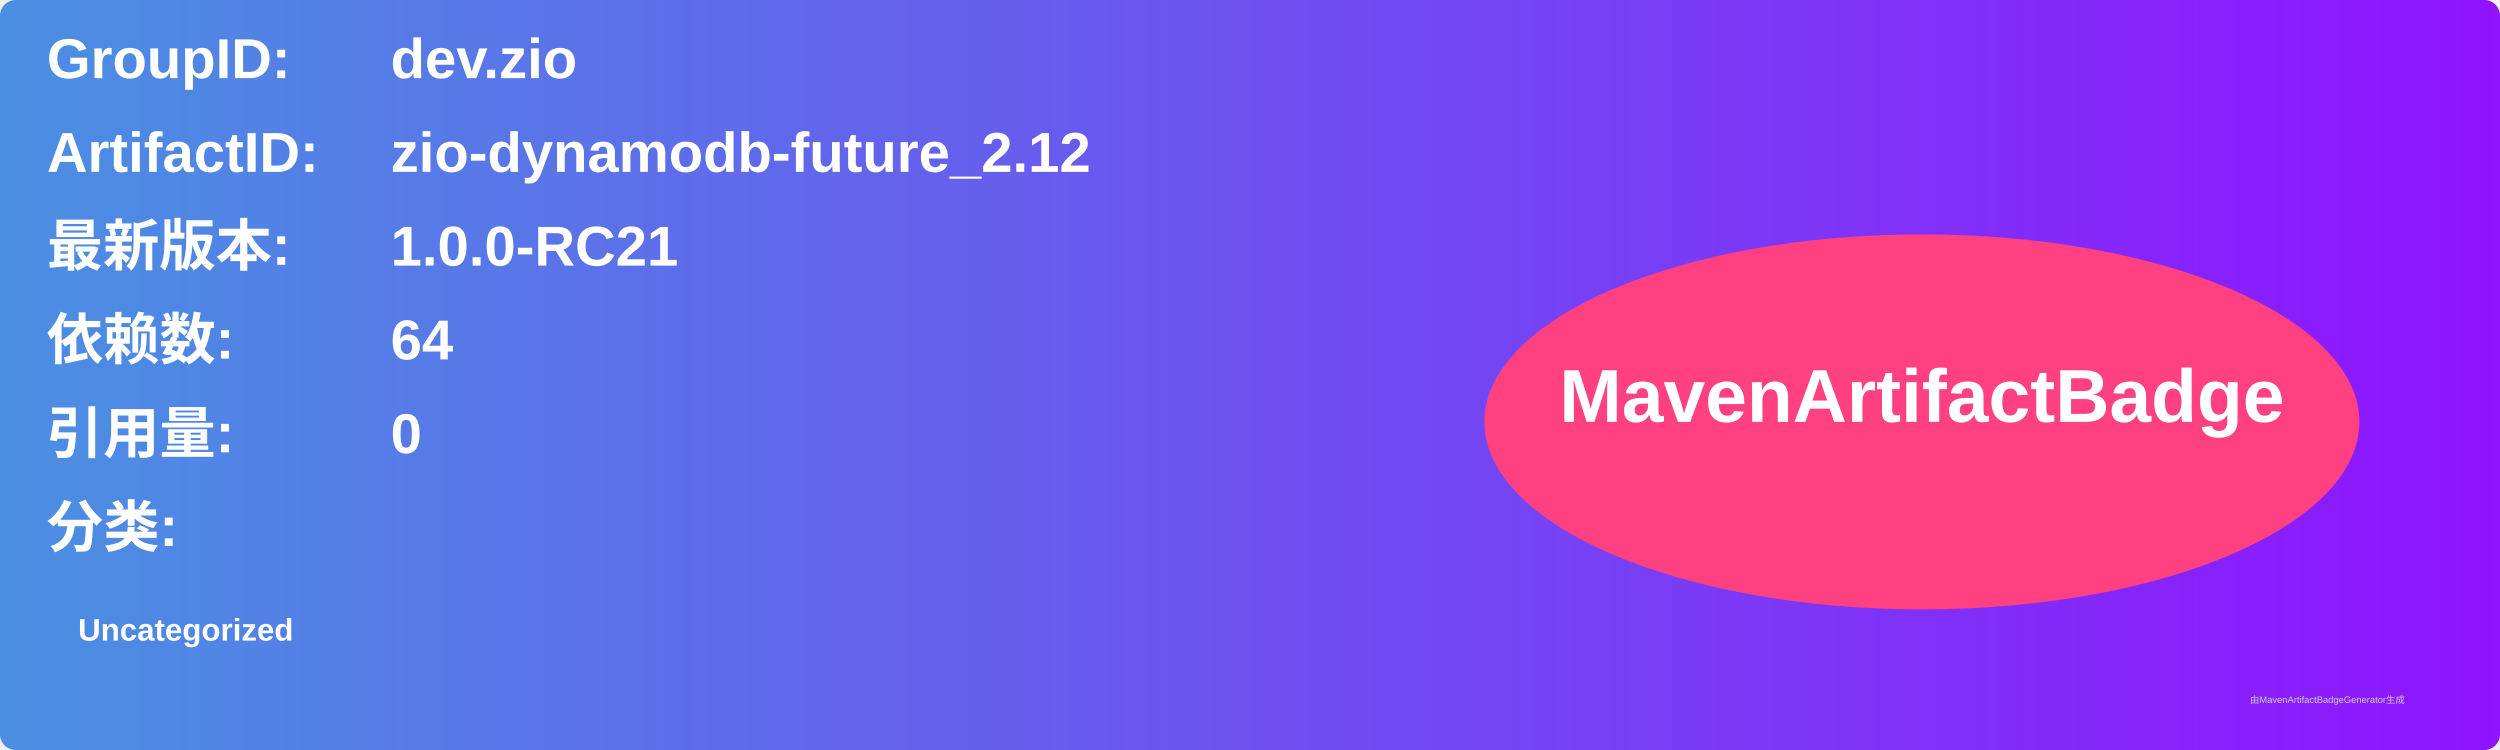
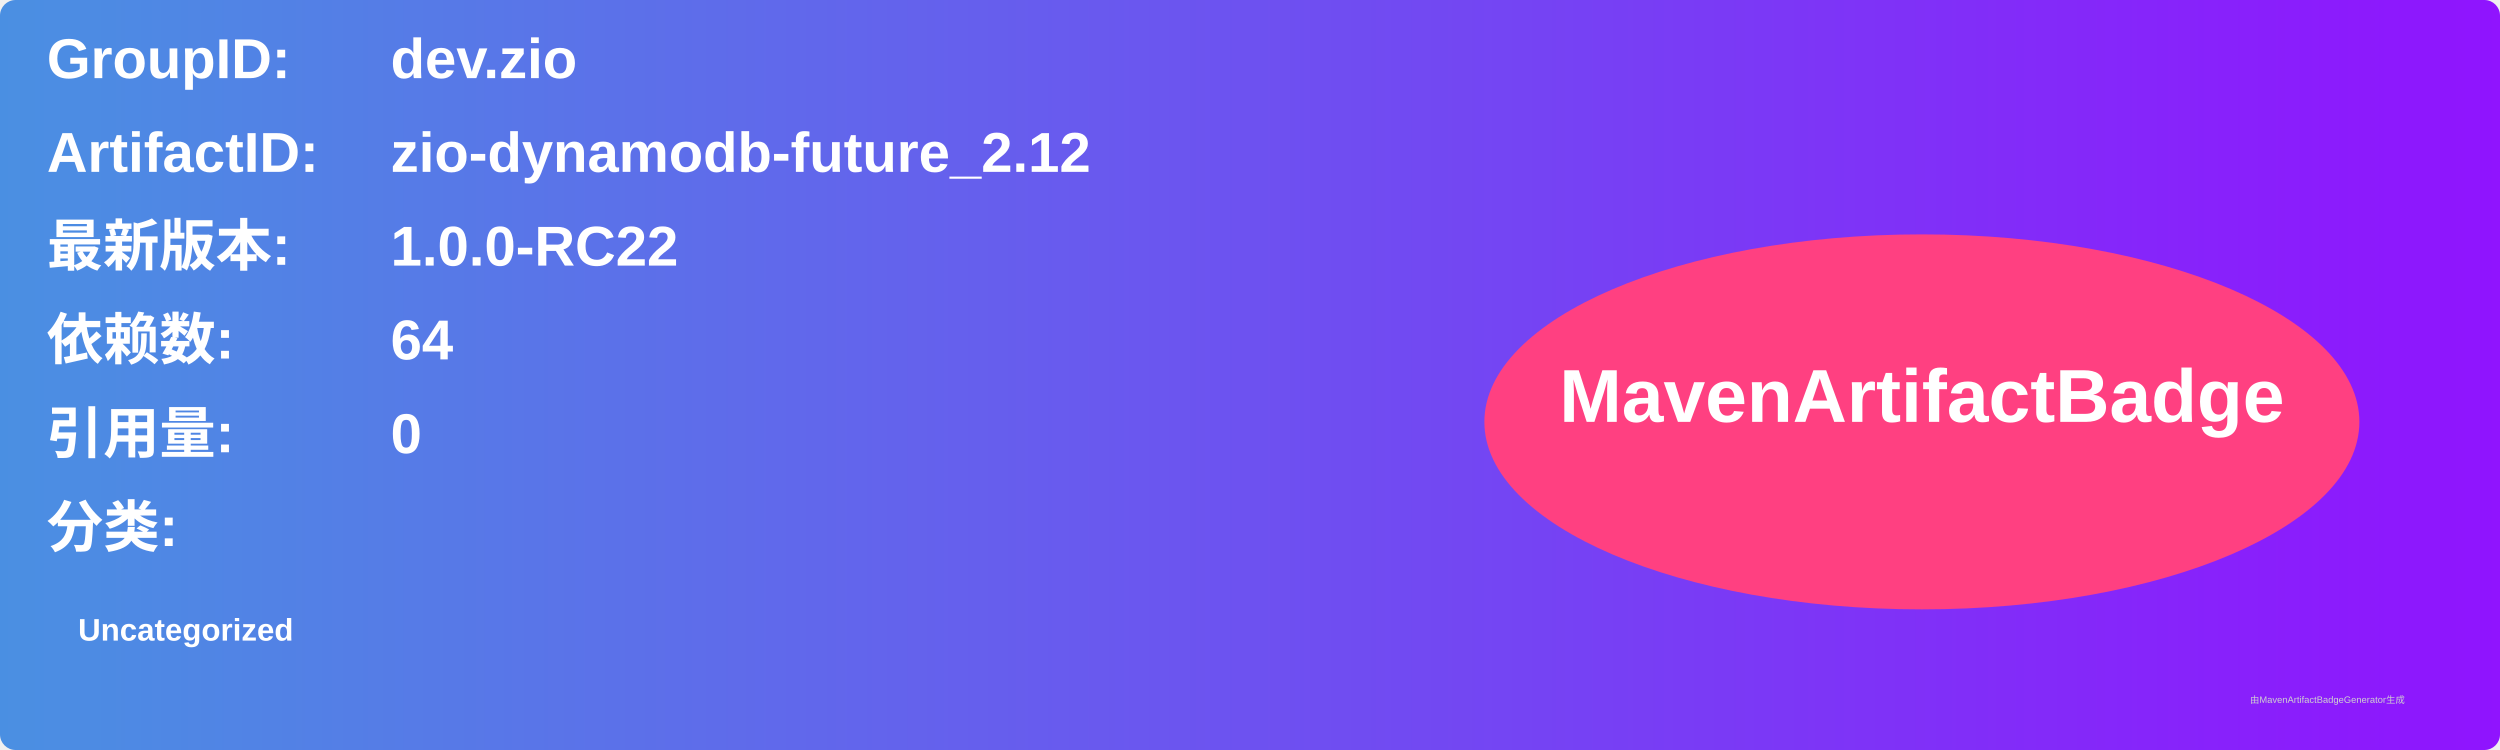
<svg xmlns="http://www.w3.org/2000/svg" width="800" height="240" viewBox="0 0 800 240">
  <linearGradient id="grad" x1="0%" y1="0%" x2="100%" y2="0%">
    <stop offset="0%" stop-color="#4a90e2" />
    <stop offset="100%" stop-color="#9013fe" />
  </linearGradient>
  <rect width="100%" height="100%" rx="5" ry="5" fill="url(#grad)" />
  <g transform="translate(15, 15)">
    <text x="0" y="10" font-family="Arial" font-size="18" fill="white" font-weight="bold" width="260">GroupID:</text>
    <text x="110" y="10" font-family="Arial" font-size="18" fill="white" font-weight="bold" width="460">dev.zio</text>
    <text x="0" y="40" font-family="Arial" font-size="18" fill="white" font-weight="bold" width="260">ArtifactID:</text>
    <text x="110" y="40" font-family="Arial" font-size="18" fill="white" font-weight="bold" width="460">zio-dynamodb-future_2.12</text>
    <text x="0" y="70" font-family="Arial" font-size="18" fill="white" font-weight="bold">最新版本:</text>
    <text x="110" y="70" font-family="Arial" font-size="18" fill="white" font-weight="bold">
-       <tspan font-weight="bold">1.0.0-RC21</tspan>
+       <tspan font-weight="bold">1.0.0-RC22</tspan>
    </text>
    <text x="0" y="100" font-family="Arial" font-size="18" fill="white" font-weight="bold">依赖数: </text>
    <text x="110" y="100" font-family="Arial" font-size="18" fill="white">
      <tspan font-weight="bold">64</tspan>
    </text>
    <text x="0" y="130" font-family="Arial" font-size="18" fill="white" font-weight="bold">引用量: </text>
    <text x="110" y="130" font-family="Arial" font-size="18" fill="white">
      <tspan font-weight="bold">0</tspan>
    </text>
    <text x="0" y="160" font-family="Arial" font-size="18" fill="white" font-weight="bold">分类:</text>
    <text x="10" y="190" font-family="Arial" font-size="10" fill="white">
      <tspan font-weight="bold">Uncategorized</tspan>
    </text>
    <ellipse cx="600" cy="120" rx="140" ry="60" fill="#ff4081" />
    <text x="600" y="120" text-anchor="middle" font-family="Arial" font-size="24" fill="white" font-weight="bold">MavenArtifactBadge</text>
  </g>
  <text x="720" y="225" font-family="Arial" font-size="3" fill="#d0d0d0">由MavenArtifactBadgeGenerator生成</text>
</svg>
